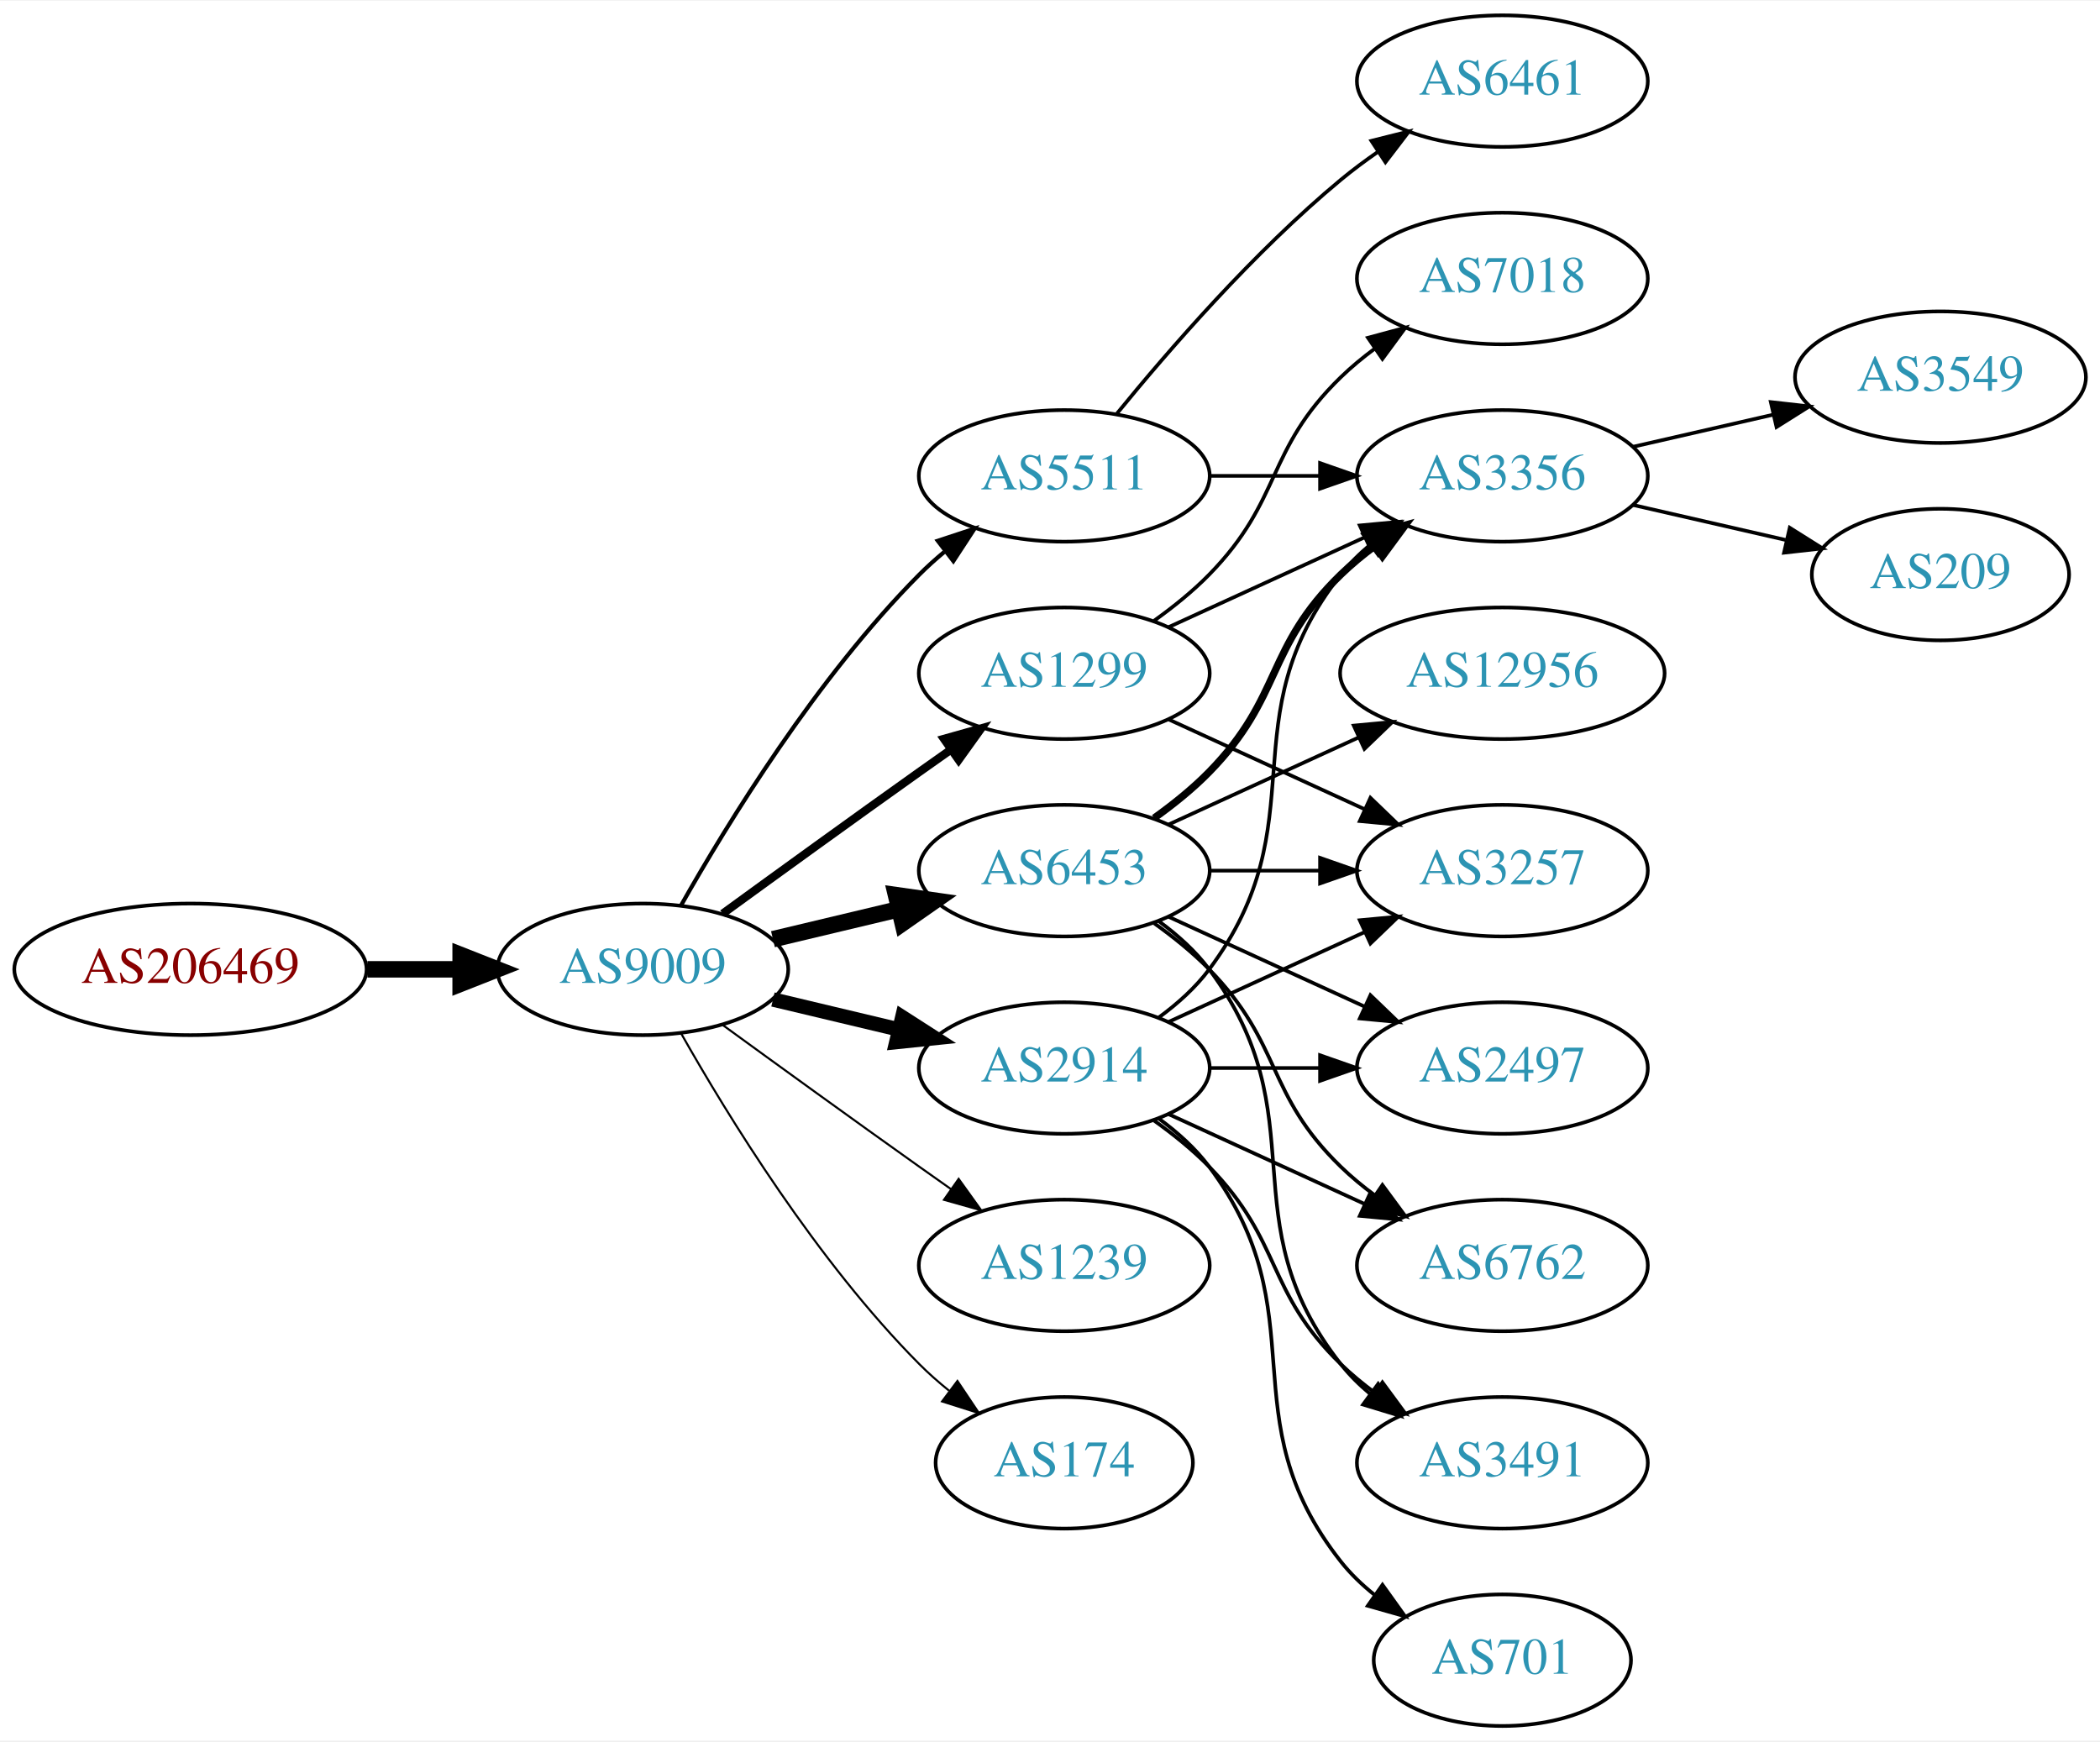
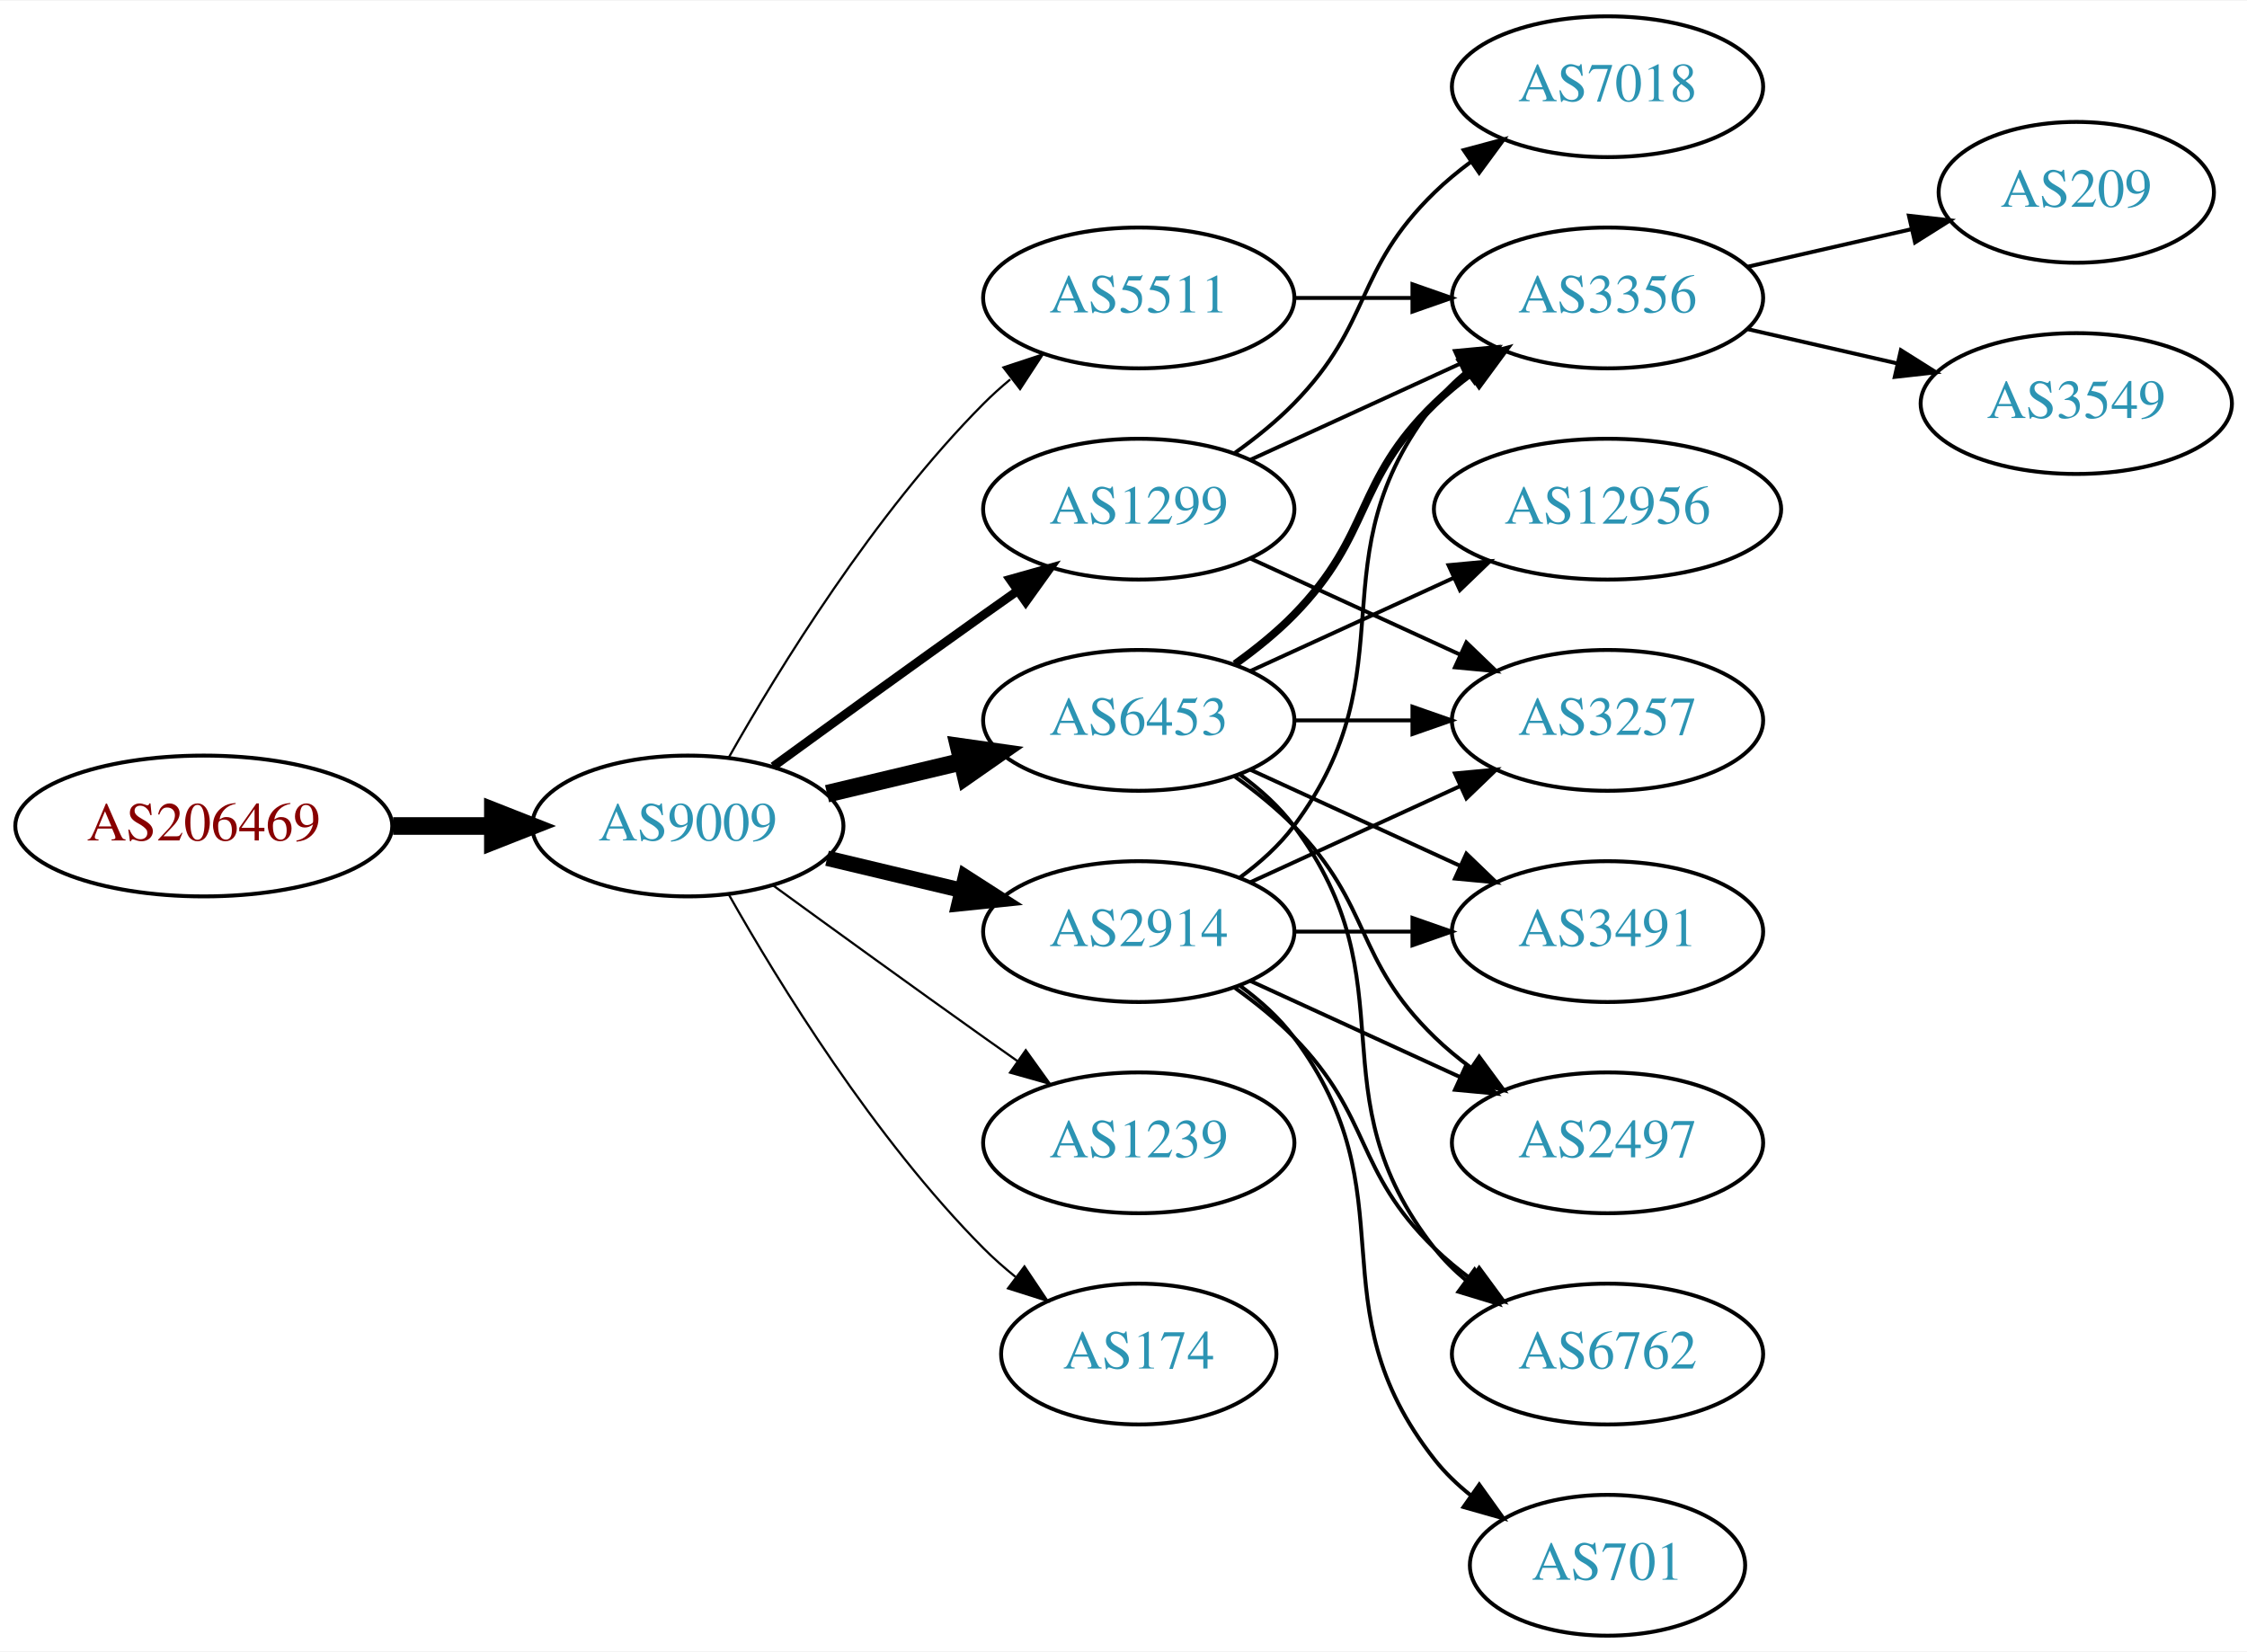
- <svg xmlns="http://www.w3.org/2000/svg" xmlns:xlink="http://www.w3.org/1999/xlink" width="574pt" height="476pt" viewBox="0.00 0.00 574.46 476.00">
-   <g id="graph0" class="graph" transform="scale(1 1) rotate(0) translate(4 472)">
-     <polygon fill="white" stroke="none" points="-4,4 -4,-472 570.463,-472 570.463,4 -4,4" />
+ <svg xmlns="http://www.w3.org/2000/svg" xmlns:xlink="http://www.w3.org/1999/xlink" width="574pt" height="422pt" viewBox="0.00 0.00 574.46 422.00">
+   <g id="graph0" class="graph" transform="scale(1 1) rotate(0) translate(4 418)">
+     <polygon fill="white" stroke="none" points="-4,4 -4,-418 570.463,-418 570.463,4 -4,4" />
    <g id="node1" class="node">
      <g id="a_node1">
        <a xlink:href="/asn/206469" xlink:title="AS206469 ~ Networked Creativity LLP [AT]">
          <ellipse fill="#ffffff" stroke="black" cx="48.096" cy="-207" rx="48.192" ry="18" />
          <text text-anchor="middle" x="48.096" y="-203.3" font-family="Times,serif" font-size="14.00" fill="#880000">AS206469</text>
        </a>
      </g>
    </g>
    <g id="node2" class="node">
      <g id="a_node2">
        <a xlink:href="/asn/9009" xlink:title="AS9009 ~ M247 Ltd [GB]">
          <ellipse fill="#ffffff" stroke="black" cx="171.838" cy="-207" rx="39.794" ry="18" />
          <text text-anchor="middle" x="171.838" y="-203.3" font-family="Times,serif" font-size="14.00" fill="#2c94b3">AS9009</text>
        </a>
      </g>
    </g>
    <g id="edge1" class="edge">
      <path fill="none" stroke="black" stroke-width="4.5" d="M96.513,-207C104.867,-207 113.577,-207 121.969,-207" />
      <polygon fill="black" stroke="black" stroke-width="4.5" points="122.004,-210.938 132.004,-207 122.004,-203.063 122.004,-210.938" />
    </g>
    <g id="node3" class="node">
      <g id="a_node3">
        <a xlink:href="/asn/6453" xlink:title="AS6453 ~ TATA COMMUNICATIONS (AMERICA) INC [US]">
          <ellipse fill="#ffffff" stroke="black" cx="287.131" cy="-234" rx="39.794" ry="18" />
          <text text-anchor="middle" x="287.131" y="-230.3" font-family="Times,serif" font-size="14.00" fill="#2c94b3">AS6453</text>
        </a>
      </g>
    </g>
    <g id="edge2" class="edge">
      <path fill="none" stroke="black" stroke-width="4.5" d="M207.445,-215.248C218.316,-217.838 230.471,-220.735 241.913,-223.462" />
      <polygon fill="black" stroke="black" stroke-width="4.5" points="241.095,-227.315 251.736,-225.803 242.921,-219.654 241.095,-227.315" />
    </g>
    <g id="node4" class="node">
      <g id="a_node4">
-         <a xlink:href="/asn/2914" xlink:title="AS2914 ~ NTT America, Inc. [US]">
-           <ellipse fill="#ffffff" stroke="black" cx="287.131" cy="-180" rx="39.794" ry="18" />
-           <text text-anchor="middle" x="287.131" y="-176.3" font-family="Times,serif" font-size="14.00" fill="#2c94b3">AS2914</text>
+         <a xlink:href="/asn/5511" xlink:title="AS5511 ~ Orange S.A. [FR]">
+           <ellipse fill="#ffffff" stroke="black" cx="287.131" cy="-342" rx="39.794" ry="18" />
+           <text text-anchor="middle" x="287.131" y="-338.3" font-family="Times,serif" font-size="14.00" fill="#2c94b3">AS5511</text>
        </a>
      </g>
    </g>
    <g id="edge3" class="edge">
-       <path fill="none" stroke="black" stroke-width="3.938" d="M207.445,-198.752C218.316,-196.162 230.471,-193.265 241.913,-190.538" />
-       <polygon fill="black" stroke="black" stroke-width="3.938" points="242.819,-193.92 251.736,-188.197 241.197,-187.111 242.819,-193.92" />
+       <path fill="none" stroke="black" stroke-width="0.562" d="M182.298,-224.49C195.08,-247.096 219.512,-286.886 247.484,-315 249.595,-317.121 251.891,-319.188 254.277,-321.171" />
+       <polygon fill="black" stroke="black" stroke-width="0.562" points="252.529,-324.242 262.592,-327.556 256.792,-318.69 252.529,-324.242" />
    </g>
    <g id="node5" class="node">
      <g id="a_node5">
        <a xlink:href="/asn/1299" xlink:title="AS1299 ~ Telia Carrier [EU]">
          <ellipse fill="#ffffff" stroke="black" cx="287.131" cy="-288" rx="39.794" ry="18" />
          <text text-anchor="middle" x="287.131" y="-284.3" font-family="Times,serif" font-size="14.00" fill="#2c94b3">AS1299</text>
        </a>
      </g>
    </g>
    <g id="edge4" class="edge">
      <path fill="none" stroke="black" stroke-width="2.25" d="M193.686,-222.222C208.62,-233.091 229.234,-248.025 247.484,-261 250.305,-263.005 253.248,-265.085 256.196,-267.159" />
      <polygon fill="black" stroke="black" stroke-width="2.25" points="254.223,-270.05 264.421,-272.926 258.242,-264.319 254.223,-270.05" />
    </g>
    <g id="node6" class="node">
      <g id="a_node6">
+         <a xlink:href="/asn/2914" xlink:title="AS2914 ~ NTT America, Inc. [US]">
+           <ellipse fill="#ffffff" stroke="black" cx="287.131" cy="-180" rx="39.794" ry="18" />
+           <text text-anchor="middle" x="287.131" y="-176.3" font-family="Times,serif" font-size="14.00" fill="#2c94b3">AS2914</text>
+         </a>
+       </g>
+     </g>
+     <g id="edge5" class="edge">
+       <path fill="none" stroke="black" stroke-width="3.938" d="M207.445,-198.752C218.316,-196.162 230.471,-193.265 241.913,-190.538" />
+       <polygon fill="black" stroke="black" stroke-width="3.938" points="242.819,-193.92 251.736,-188.197 241.197,-187.111 242.819,-193.92" />
+     </g>
+     <g id="node7" class="node">
+       <g id="a_node7">
        <a xlink:href="/asn/1239" xlink:title="AS1239 ~ Sprint [US]">
          <ellipse fill="#ffffff" stroke="black" cx="287.131" cy="-126" rx="39.794" ry="18" />
          <text text-anchor="middle" x="287.131" y="-122.3" font-family="Times,serif" font-size="14.00" fill="#2c94b3">AS1239</text>
        </a>
      </g>
    </g>
-     <g id="edge5" class="edge">
+     <g id="edge6" class="edge">
      <path fill="none" stroke="black" stroke-width="0.562" d="M193.686,-191.778C208.62,-180.909 229.234,-165.975 247.484,-153 250.305,-150.995 253.248,-148.915 256.196,-146.841" />
      <polygon fill="black" stroke="black" stroke-width="0.562" points="258.242,-149.681 264.421,-141.074 254.223,-143.95 258.242,-149.681" />
-     </g>
-     <g id="node7" class="node">
-       <g id="a_node7">
-         <a xlink:href="/asn/5511" xlink:title="AS5511 ~ Orange S.A. [FR]">
-           <ellipse fill="#ffffff" stroke="black" cx="287.131" cy="-342" rx="39.794" ry="18" />
-           <text text-anchor="middle" x="287.131" y="-338.3" font-family="Times,serif" font-size="14.00" fill="#2c94b3">AS5511</text>
-         </a>
-       </g>
-     </g>
-     <g id="edge6" class="edge">
-       <path fill="none" stroke="black" stroke-width="1.125" d="M182.298,-224.49C195.08,-247.096 219.512,-286.886 247.484,-315 249.595,-317.121 251.891,-319.188 254.277,-321.171" />
-       <polygon fill="black" stroke="black" stroke-width="1.125" points="252.529,-324.242 262.592,-327.556 256.792,-318.69 252.529,-324.242" />
    </g>
    <g id="node8" class="node">
      <g id="a_node8">
        <a xlink:href="/asn/174" xlink:title="AS174 ~ Cogent Communications [US]">
          <ellipse fill="#ffffff" stroke="black" cx="287.131" cy="-72" rx="35.194" ry="18" />
          <text text-anchor="middle" x="287.131" y="-68.3" font-family="Times,serif" font-size="14.00" fill="#2c94b3">AS174</text>
        </a>
      </g>
    </g>
    <g id="edge7" class="edge">
      <path fill="none" stroke="black" stroke-width="0.562" d="M182.298,-189.51C195.08,-166.904 219.512,-127.114 247.484,-99 249.985,-96.487 252.745,-94.052 255.606,-91.739" />
      <polygon fill="black" stroke="black" stroke-width="0.562" points="257.907,-94.389 263.804,-85.587 253.705,-88.79 257.907,-94.389" />
    </g>
    <g id="node9" class="node">
      <g id="a_node9">
-         <a xlink:href="/asn/2497" xlink:title="AS2497 ~ Internet Initiative Japan Inc. [JP]">
+         <a xlink:href="/asn/3491" xlink:title="AS3491 ~ PCCW Global, Inc. [US]">
          <ellipse fill="#ffffff" stroke="black" cx="406.973" cy="-180" rx="39.794" ry="18" />
-           <text text-anchor="middle" x="406.973" y="-176.3" font-family="Times,serif" font-size="14.00" fill="#2c94b3">AS2497</text>
+           <text text-anchor="middle" x="406.973" y="-176.3" font-family="Times,serif" font-size="14.00" fill="#2c94b3">AS3491</text>
        </a>
      </g>
    </g>
    <g id="edge8" class="edge">
      <path fill="none" stroke="black" d="M315.76,-221.339C331.717,-214.027 351.987,-204.739 369.27,-196.819" />
      <polygon fill="black" stroke="black" points="370.885,-199.929 378.518,-192.581 367.969,-193.565 370.885,-199.929" />
    </g>
    <g id="node10" class="node">
      <g id="a_node10">
+         <a xlink:href="/asn/3356" xlink:title="AS3356 ~ Level 3 Parent, LLC [US]">
+           <ellipse fill="#ffffff" stroke="black" cx="406.973" cy="-342" rx="39.794" ry="18" />
+           <text text-anchor="middle" x="406.973" y="-338.3" font-family="Times,serif" font-size="14.00" fill="#2c94b3">AS3356</text>
+         </a>
+       </g>
+     </g>
+     <g id="edge9" class="edge">
+       <path fill="none" stroke="black" stroke-width="2" d="M311.725,-248.389C316.981,-252.148 322.313,-256.437 326.777,-261 346.95,-281.617 342.084,-294.906 362.777,-315 365.623,-317.763 368.796,-320.386 372.096,-322.834" />
+       <polygon fill="black" stroke="black" stroke-width="2" points="370.213,-325.786 380.444,-328.538 374.162,-320.006 370.213,-325.786" />
+     </g>
+     <g id="node11" class="node">
+       <g id="a_node11">
+         <a xlink:href="/asn/2497" xlink:title="AS2497 ~ Internet Initiative Japan Inc. [JP]">
+           <ellipse fill="#ffffff" stroke="black" cx="406.973" cy="-126" rx="39.794" ry="18" />
+           <text text-anchor="middle" x="406.973" y="-122.3" font-family="Times,serif" font-size="14.00" fill="#2c94b3">AS2497</text>
+         </a>
+       </g>
+     </g>
+     <g id="edge10" class="edge">
+       <path fill="none" stroke="black" d="M311.725,-219.611C316.981,-215.852 322.313,-211.563 326.777,-207 346.95,-186.383 342.084,-173.094 362.777,-153 365.623,-150.237 368.796,-147.614 372.096,-145.166" />
+       <polygon fill="black" stroke="black" points="374.162,-147.994 380.444,-139.462 370.213,-142.214 374.162,-147.994" />
+     </g>
+     <g id="node12" class="node">
+       <g id="a_node12">
+         <a xlink:href="/asn/6762" xlink:title="AS6762 ~ TELECOM ITALIA SPARKLE S.p.A. [IT]">
+           <ellipse fill="#ffffff" stroke="black" cx="406.973" cy="-72" rx="39.794" ry="18" />
+           <text text-anchor="middle" x="406.973" y="-68.3" font-family="Times,serif" font-size="14.00" fill="#2c94b3">AS6762</text>
+         </a>
+       </g>
+     </g>
+     <g id="edge11" class="edge">
+       <path fill="none" stroke="black" d="M313.062,-220.118C318.138,-216.389 323.056,-211.984 326.777,-207 357.049,-166.458 331.479,-138.754 362.777,-99 365.102,-96.047 367.846,-93.33 370.805,-90.853" />
+       <polygon fill="black" stroke="black" points="372.998,-93.585 379.002,-84.855 368.865,-87.936 372.998,-93.585" />
+     </g>
+     <g id="node13" class="node">
+       <g id="a_node13">
+         <a xlink:href="/asn/3257" xlink:title="AS3257 ~ GTT [DE]">
+           <ellipse fill="#ffffff" stroke="black" cx="406.973" cy="-234" rx="39.794" ry="18" />
+           <text text-anchor="middle" x="406.973" y="-230.3" font-family="Times,serif" font-size="14.00" fill="#2c94b3">AS3257</text>
+         </a>
+       </g>
+     </g>
+     <g id="edge12" class="edge">
+       <path fill="none" stroke="black" d="M327.044,-234C336.597,-234 346.947,-234 356.909,-234" />
+       <polygon fill="black" stroke="black" points="357.102,-237.5 367.102,-234 357.102,-230.5 357.102,-237.5" />
+     </g>
+     <g id="node14" class="node">
+       <g id="a_node14">
        <a xlink:href="/asn/12956" xlink:title="AS12956 ~ TELXIUS [ES]">
          <ellipse fill="#ffffff" stroke="black" cx="406.973" cy="-288" rx="44.393" ry="18" />
          <text text-anchor="middle" x="406.973" y="-284.3" font-family="Times,serif" font-size="14.00" fill="#2c94b3">AS12956</text>
        </a>
      </g>
    </g>
-     <g id="edge9" class="edge">
+     <g id="edge13" class="edge">
      <path fill="none" stroke="black" d="M315.76,-246.661C331.258,-253.762 350.824,-262.728 367.771,-270.494" />
      <polygon fill="black" stroke="black" points="366.324,-273.681 376.873,-274.665 369.24,-267.317 366.324,-273.681" />
    </g>
-     <g id="node11" class="node">
-       <g id="a_node11">
-         <a xlink:href="/asn/3257" xlink:title="AS3257 ~ GTT [DE]">
-           <ellipse fill="#ffffff" stroke="black" cx="406.973" cy="-234" rx="39.794" ry="18" />
-           <text text-anchor="middle" x="406.973" y="-230.3" font-family="Times,serif" font-size="14.00" fill="#2c94b3">AS3257</text>
-         </a>
-       </g>
-     </g>
-     <g id="edge10" class="edge">
-       <path fill="none" stroke="black" d="M327.044,-234C336.597,-234 346.947,-234 356.909,-234" />
-       <polygon fill="black" stroke="black" points="357.102,-237.5 367.102,-234 357.102,-230.5 357.102,-237.5" />
-     </g>
-     <g id="node12" class="node">
-       <g id="a_node12">
-         <a xlink:href="/asn/3356" xlink:title="AS3356 ~ Level 3 Parent, LLC [US]">
-           <ellipse fill="#ffffff" stroke="black" cx="406.973" cy="-342" rx="39.794" ry="18" />
-           <text text-anchor="middle" x="406.973" y="-338.3" font-family="Times,serif" font-size="14.00" fill="#2c94b3">AS3356</text>
-         </a>
-       </g>
-     </g>
-     <g id="edge11" class="edge">
-       <path fill="none" stroke="black" stroke-width="2" d="M311.725,-248.389C316.981,-252.148 322.313,-256.437 326.777,-261 346.95,-281.617 342.084,-294.906 362.777,-315 365.623,-317.763 368.796,-320.386 372.096,-322.834" />
-       <polygon fill="black" stroke="black" stroke-width="2" points="370.213,-325.786 380.444,-328.538 374.162,-320.006 370.213,-325.786" />
-     </g>
-     <g id="node13" class="node">
-       <g id="a_node13">
-         <a xlink:href="/asn/6762" xlink:title="AS6762 ~ TELECOM ITALIA SPARKLE S.p.A. [IT]">
-           <ellipse fill="#ffffff" stroke="black" cx="406.973" cy="-126" rx="39.794" ry="18" />
-           <text text-anchor="middle" x="406.973" y="-122.3" font-family="Times,serif" font-size="14.00" fill="#2c94b3">AS6762</text>
-         </a>
-       </g>
-     </g>
-     <g id="edge12" class="edge">
-       <path fill="none" stroke="black" d="M311.725,-219.611C316.981,-215.852 322.313,-211.563 326.777,-207 346.95,-186.383 342.084,-173.094 362.777,-153 365.623,-150.237 368.796,-147.614 372.096,-145.166" />
-       <polygon fill="black" stroke="black" points="374.162,-147.994 380.444,-139.462 370.213,-142.214 374.162,-147.994" />
-     </g>
-     <g id="node14" class="node">
-       <g id="a_node14">
-         <a xlink:href="/asn/3491" xlink:title="AS3491 ~ PCCW Global, Inc. [US]">
-           <ellipse fill="#ffffff" stroke="black" cx="406.973" cy="-72" rx="39.794" ry="18" />
-           <text text-anchor="middle" x="406.973" y="-68.3" font-family="Times,serif" font-size="14.00" fill="#2c94b3">AS3491</text>
-         </a>
-       </g>
-     </g>
-     <g id="edge13" class="edge">
-       <path fill="none" stroke="black" d="M313.062,-220.118C318.138,-216.389 323.056,-211.984 326.777,-207 357.049,-166.458 331.479,-138.754 362.777,-99 365.102,-96.047 367.846,-93.33 370.805,-90.853" />
-       <polygon fill="black" stroke="black" points="372.998,-93.585 379.002,-84.855 368.865,-87.936 372.998,-93.585" />
+     <g id="edge14" class="edge">
+       <path fill="none" stroke="black" d="M327.044,-342C336.597,-342 346.947,-342 356.909,-342" />
+       <polygon fill="black" stroke="black" points="357.102,-345.5 367.102,-342 357.102,-338.5 357.102,-345.5" />
    </g>
    <g id="edge18" class="edge">
+       <path fill="none" stroke="black" d="M315.76,-300.661C331.717,-307.973 351.987,-317.261 369.27,-325.181" />
+       <polygon fill="black" stroke="black" points="367.969,-328.435 378.518,-329.419 370.885,-322.071 367.969,-328.435" />
+     </g>
+     <g id="edge19" class="edge">
+       <path fill="none" stroke="black" d="M315.76,-275.339C331.717,-268.027 351.987,-258.739 369.27,-250.819" />
+       <polygon fill="black" stroke="black" points="370.885,-253.929 378.518,-246.581 367.969,-247.565 370.885,-253.929" />
+     </g>
+     <g id="node17" class="node">
+       <g id="a_node17">
+         <a xlink:href="/asn/7018" xlink:title="AS7018 ~ AT&amp;T Services, Inc. [US]">
+           <ellipse fill="#ffffff" stroke="black" cx="406.973" cy="-396" rx="39.794" ry="18" />
+           <text text-anchor="middle" x="406.973" y="-392.3" font-family="Times,serif" font-size="14.00" fill="#2c94b3">AS7018</text>
+         </a>
+       </g>
+     </g>
+     <g id="edge17" class="edge">
+       <path fill="none" stroke="black" d="M311.725,-302.389C316.981,-306.148 322.313,-310.437 326.777,-315 346.95,-335.617 342.084,-348.906 362.777,-369 365.623,-371.763 368.796,-374.386 372.096,-376.834" />
+       <polygon fill="black" stroke="black" points="370.213,-379.786 380.444,-382.538 374.162,-374.006 370.213,-379.786" />
+     </g>
+     <g id="edge25" class="edge">
      <path fill="none" stroke="black" d="M327.044,-180C336.597,-180 346.947,-180 356.909,-180" />
      <polygon fill="black" stroke="black" points="357.102,-183.5 367.102,-180 357.102,-176.5 357.102,-183.5" />
    </g>
-     <g id="edge16" class="edge">
+     <g id="edge20" class="edge">
+       <path fill="none" stroke="black" d="M313.062,-193.882C318.138,-197.611 323.056,-202.016 326.777,-207 357.049,-247.542 331.479,-275.246 362.777,-315 365.102,-317.953 367.846,-320.67 370.805,-323.147" />
+       <polygon fill="black" stroke="black" points="368.865,-326.064 379.002,-329.145 372.998,-320.415 368.865,-326.064" />
+     </g>
+     <g id="edge22" class="edge">
+       <path fill="none" stroke="black" d="M315.76,-167.339C331.717,-160.027 351.987,-150.739 369.27,-142.819" />
+       <polygon fill="black" stroke="black" points="370.885,-145.929 378.518,-138.581 367.969,-139.565 370.885,-145.929" />
+     </g>
+     <g id="edge21" class="edge">
+       <path fill="none" stroke="black" d="M311.725,-165.611C316.981,-161.852 322.313,-157.563 326.777,-153 346.95,-132.383 342.084,-119.094 362.777,-99 365.623,-96.237 368.796,-93.614 372.096,-91.166" />
+       <polygon fill="black" stroke="black" points="374.162,-93.993 380.444,-85.462 370.213,-88.214 374.162,-93.993" />
+     </g>
+     <g id="edge24" class="edge">
      <path fill="none" stroke="black" d="M315.76,-192.661C331.717,-199.973 351.987,-209.261 369.27,-217.181" />
      <polygon fill="black" stroke="black" points="367.969,-220.435 378.518,-221.419 370.885,-214.071 367.969,-220.435" />
    </g>
-     <g id="edge19" class="edge">
-       <path fill="none" stroke="black" d="M313.062,-193.882C318.138,-197.611 323.056,-202.016 326.777,-207 357.049,-247.542 331.479,-275.246 362.777,-315 365.102,-317.953 367.846,-320.67 370.805,-323.147" />
-       <polygon fill="black" stroke="black" points="368.865,-326.064 379.002,-329.145 372.998,-320.415 368.865,-326.064" />
-     </g>
-     <g id="edge17" class="edge">
-       <path fill="none" stroke="black" d="M315.76,-167.339C331.717,-160.027 351.987,-150.739 369.27,-142.819" />
-       <polygon fill="black" stroke="black" points="370.885,-145.929 378.518,-138.581 367.969,-139.565 370.885,-145.929" />
-     </g>
-     <g id="edge14" class="edge">
-       <path fill="none" stroke="black" d="M311.725,-165.611C316.981,-161.852 322.313,-157.563 326.777,-153 346.95,-132.383 342.084,-119.094 362.777,-99 365.623,-96.237 368.796,-93.614 372.096,-91.166" />
-       <polygon fill="black" stroke="black" points="374.162,-93.993 380.444,-85.462 370.213,-88.214 374.162,-93.993" />
-     </g>
-     <g id="node15" class="node">
-       <g id="a_node15">
+     <g id="node18" class="node">
+       <g id="a_node18">
        <a xlink:href="/asn/701" xlink:title="AS701 ~ UUNET [US]">
          <ellipse fill="#ffffff" stroke="black" cx="406.973" cy="-18" rx="35.194" ry="18" />
          <text text-anchor="middle" x="406.973" y="-14.3" font-family="Times,serif" font-size="14.00" fill="#2c94b3">AS701</text>
        </a>
      </g>
    </g>
-     <g id="edge15" class="edge">
+     <g id="edge23" class="edge">
      <path fill="none" stroke="black" d="M313.062,-166.118C318.138,-162.389 323.056,-157.984 326.777,-153 357.049,-112.458 331.479,-84.754 362.777,-45 365.424,-41.639 368.613,-38.584 372.044,-35.839" />
      <polygon fill="black" stroke="black" points="374.182,-38.614 380.351,-30 370.157,-32.887 374.182,-38.614" />
    </g>
-     <g id="edge20" class="edge">
-       <path fill="none" stroke="black" d="M315.76,-275.339C331.717,-268.027 351.987,-258.739 369.27,-250.819" />
-       <polygon fill="black" stroke="black" points="370.885,-253.929 378.518,-246.581 367.969,-247.565 370.885,-253.929" />
-     </g>
-     <g id="edge21" class="edge">
-       <path fill="none" stroke="black" d="M315.76,-300.661C331.717,-307.973 351.987,-317.261 369.27,-325.181" />
-       <polygon fill="black" stroke="black" points="367.969,-328.435 378.518,-329.419 370.885,-322.071 367.969,-328.435" />
+     <g id="node15" class="node">
+       <g id="a_node15">
+         <a xlink:href="/asn/209" xlink:title="AS209 ~ CenturyLink Communications, LLC [US]">
+           <ellipse fill="#ffffff" stroke="black" cx="526.816" cy="-369" rx="35.194" ry="18" />
+           <text text-anchor="middle" x="526.816" y="-365.3" font-family="Times,serif" font-size="14.00" fill="#2c94b3">AS209</text>
+         </a>
+       </g>
+     </g>
+     <g id="edge15" class="edge">
+       <path fill="none" stroke="black" d="M442.693,-349.955C455.785,-352.955 470.807,-356.396 484.448,-359.522" />
+       <polygon fill="black" stroke="black" points="484.026,-363.016 494.555,-361.838 485.59,-356.193 484.026,-363.016" />
    </g>
    <g id="node16" class="node">
      <g id="a_node16">
-         <a xlink:href="/asn/7018" xlink:title="AS7018 ~ AT&amp;T Services, Inc. [US]">
-           <ellipse fill="#ffffff" stroke="black" cx="406.973" cy="-396" rx="39.794" ry="18" />
-           <text text-anchor="middle" x="406.973" y="-392.3" font-family="Times,serif" font-size="14.00" fill="#2c94b3">AS7018</text>
-         </a>
-       </g>
-     </g>
-     <g id="edge22" class="edge">
-       <path fill="none" stroke="black" d="M311.725,-302.389C316.981,-306.148 322.313,-310.437 326.777,-315 346.95,-335.617 342.084,-348.906 362.777,-369 365.623,-371.763 368.796,-374.386 372.096,-376.834" />
-       <polygon fill="black" stroke="black" points="370.213,-379.786 380.444,-382.538 374.162,-374.006 370.213,-379.786" />
-     </g>
-     <g id="edge26" class="edge">
-       <path fill="none" stroke="black" d="M327.044,-342C336.597,-342 346.947,-342 356.909,-342" />
-       <polygon fill="black" stroke="black" points="357.102,-345.5 367.102,-342 357.102,-338.5 357.102,-345.5" />
-     </g>
-     <g id="node19" class="node">
-       <g id="a_node19">
-         <a xlink:href="/asn/6461" xlink:title="AS6461 ~ Zayo Bandwidth [US]">
-           <ellipse fill="#ffffff" stroke="black" cx="406.973" cy="-450" rx="39.794" ry="18" />
-           <text text-anchor="middle" x="406.973" y="-446.3" font-family="Times,serif" font-size="14.00" fill="#2c94b3">AS6461</text>
-         </a>
-       </g>
-     </g>
-     <g id="edge25" class="edge">
-       <path fill="none" stroke="black" d="M301.55,-359.065C315.665,-376.375 339.079,-403.345 362.777,-423 365.994,-425.668 369.494,-428.27 373.065,-430.741" />
-       <polygon fill="black" stroke="black" points="371.143,-433.666 381.421,-436.236 374.988,-427.817 371.143,-433.666" />
-     </g>
-     <g id="node17" class="node">
-       <g id="a_node17">
        <a xlink:href="/asn/3549" xlink:title="AS3549 ~ Level 3 Parent, LLC [US]">
-           <ellipse fill="#ffffff" stroke="black" cx="526.816" cy="-369" rx="39.794" ry="18" />
-           <text text-anchor="middle" x="526.816" y="-365.3" font-family="Times,serif" font-size="14.00" fill="#2c94b3">AS3549</text>
-         </a>
-       </g>
-     </g>
-     <g id="edge23" class="edge">
-       <path fill="none" stroke="black" d="M442.693,-349.955C454.693,-352.704 468.314,-355.825 481.006,-358.733" />
-       <polygon fill="black" stroke="black" points="480.409,-362.187 490.938,-361.009 481.972,-355.364 480.409,-362.187" />
-     </g>
-     <g id="node18" class="node">
-       <g id="a_node18">
-         <a xlink:href="/asn/209" xlink:title="AS209 ~ CenturyLink Communications, LLC [US]">
-           <ellipse fill="#ffffff" stroke="black" cx="526.816" cy="-315" rx="35.194" ry="18" />
-           <text text-anchor="middle" x="526.816" y="-311.3" font-family="Times,serif" font-size="14.00" fill="#2c94b3">AS209</text>
-         </a>
-       </g>
-     </g>
-     <g id="edge24" class="edge">
-       <path fill="none" stroke="black" d="M442.693,-334.045C455.785,-331.045 470.807,-327.604 484.448,-324.478" />
-       <polygon fill="black" stroke="black" points="485.59,-327.807 494.555,-322.162 484.026,-320.984 485.59,-327.807" />
+           <ellipse fill="#ffffff" stroke="black" cx="526.816" cy="-315" rx="39.794" ry="18" />
+           <text text-anchor="middle" x="526.816" y="-311.3" font-family="Times,serif" font-size="14.00" fill="#2c94b3">AS3549</text>
+         </a>
+       </g>
+     </g>
+     <g id="edge16" class="edge">
+       <path fill="none" stroke="black" d="M442.693,-334.045C454.693,-331.296 468.314,-328.175 481.006,-325.267" />
+       <polygon fill="black" stroke="black" points="481.972,-328.636 490.938,-322.991 480.409,-321.813 481.972,-328.636" />
    </g>
  </g>
</svg>
